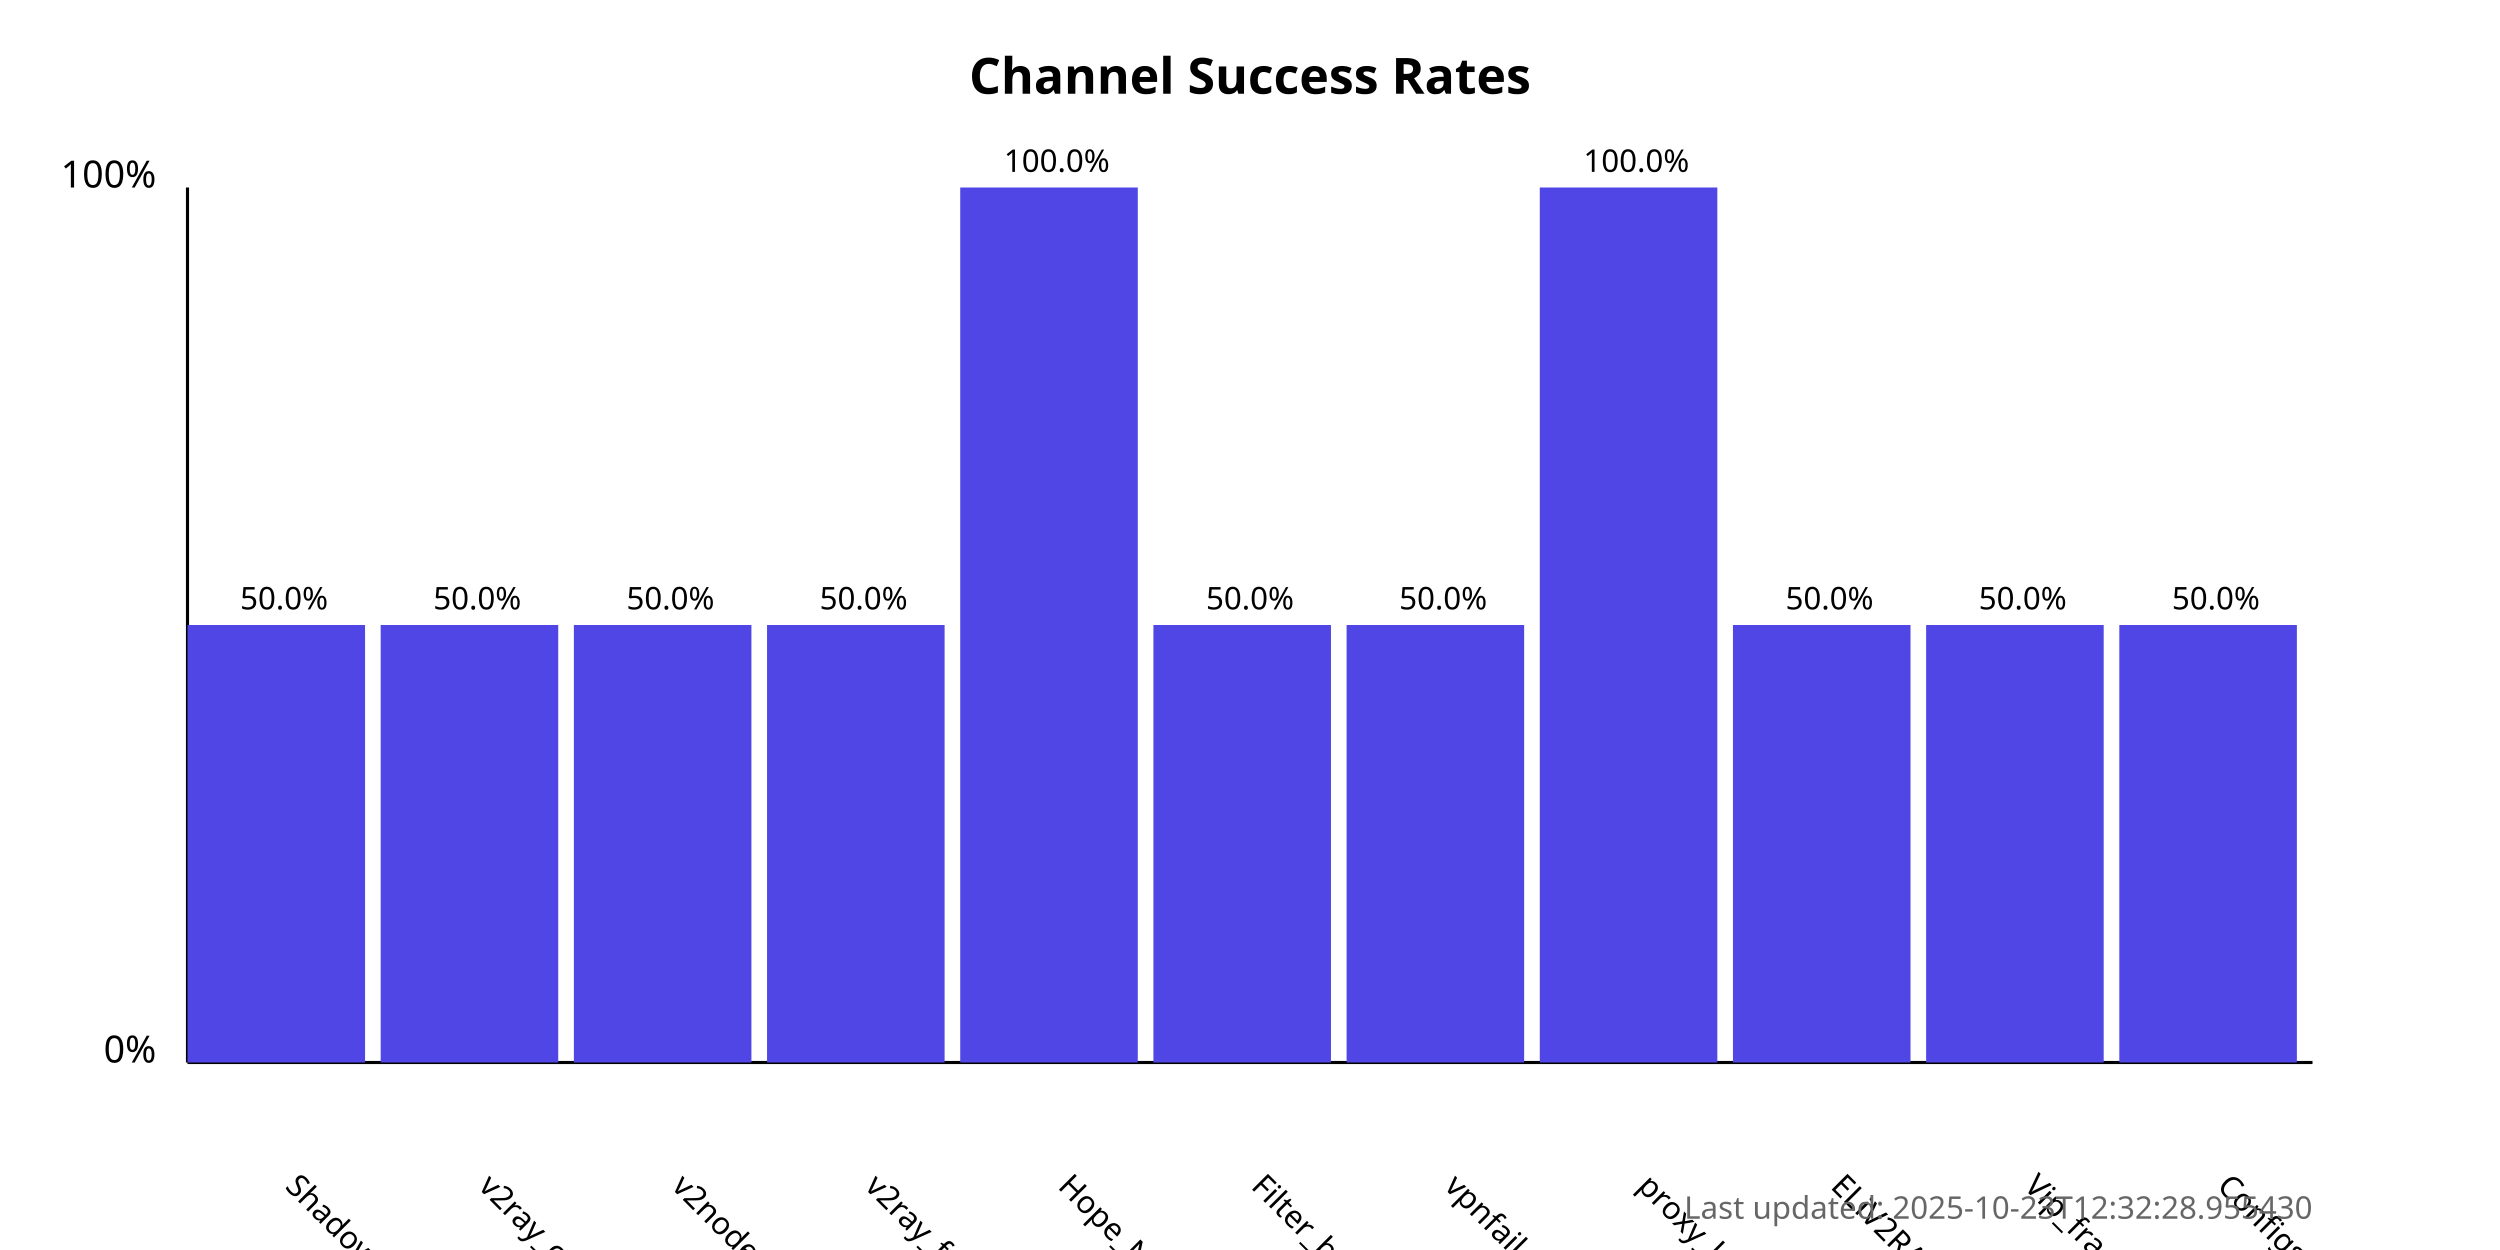
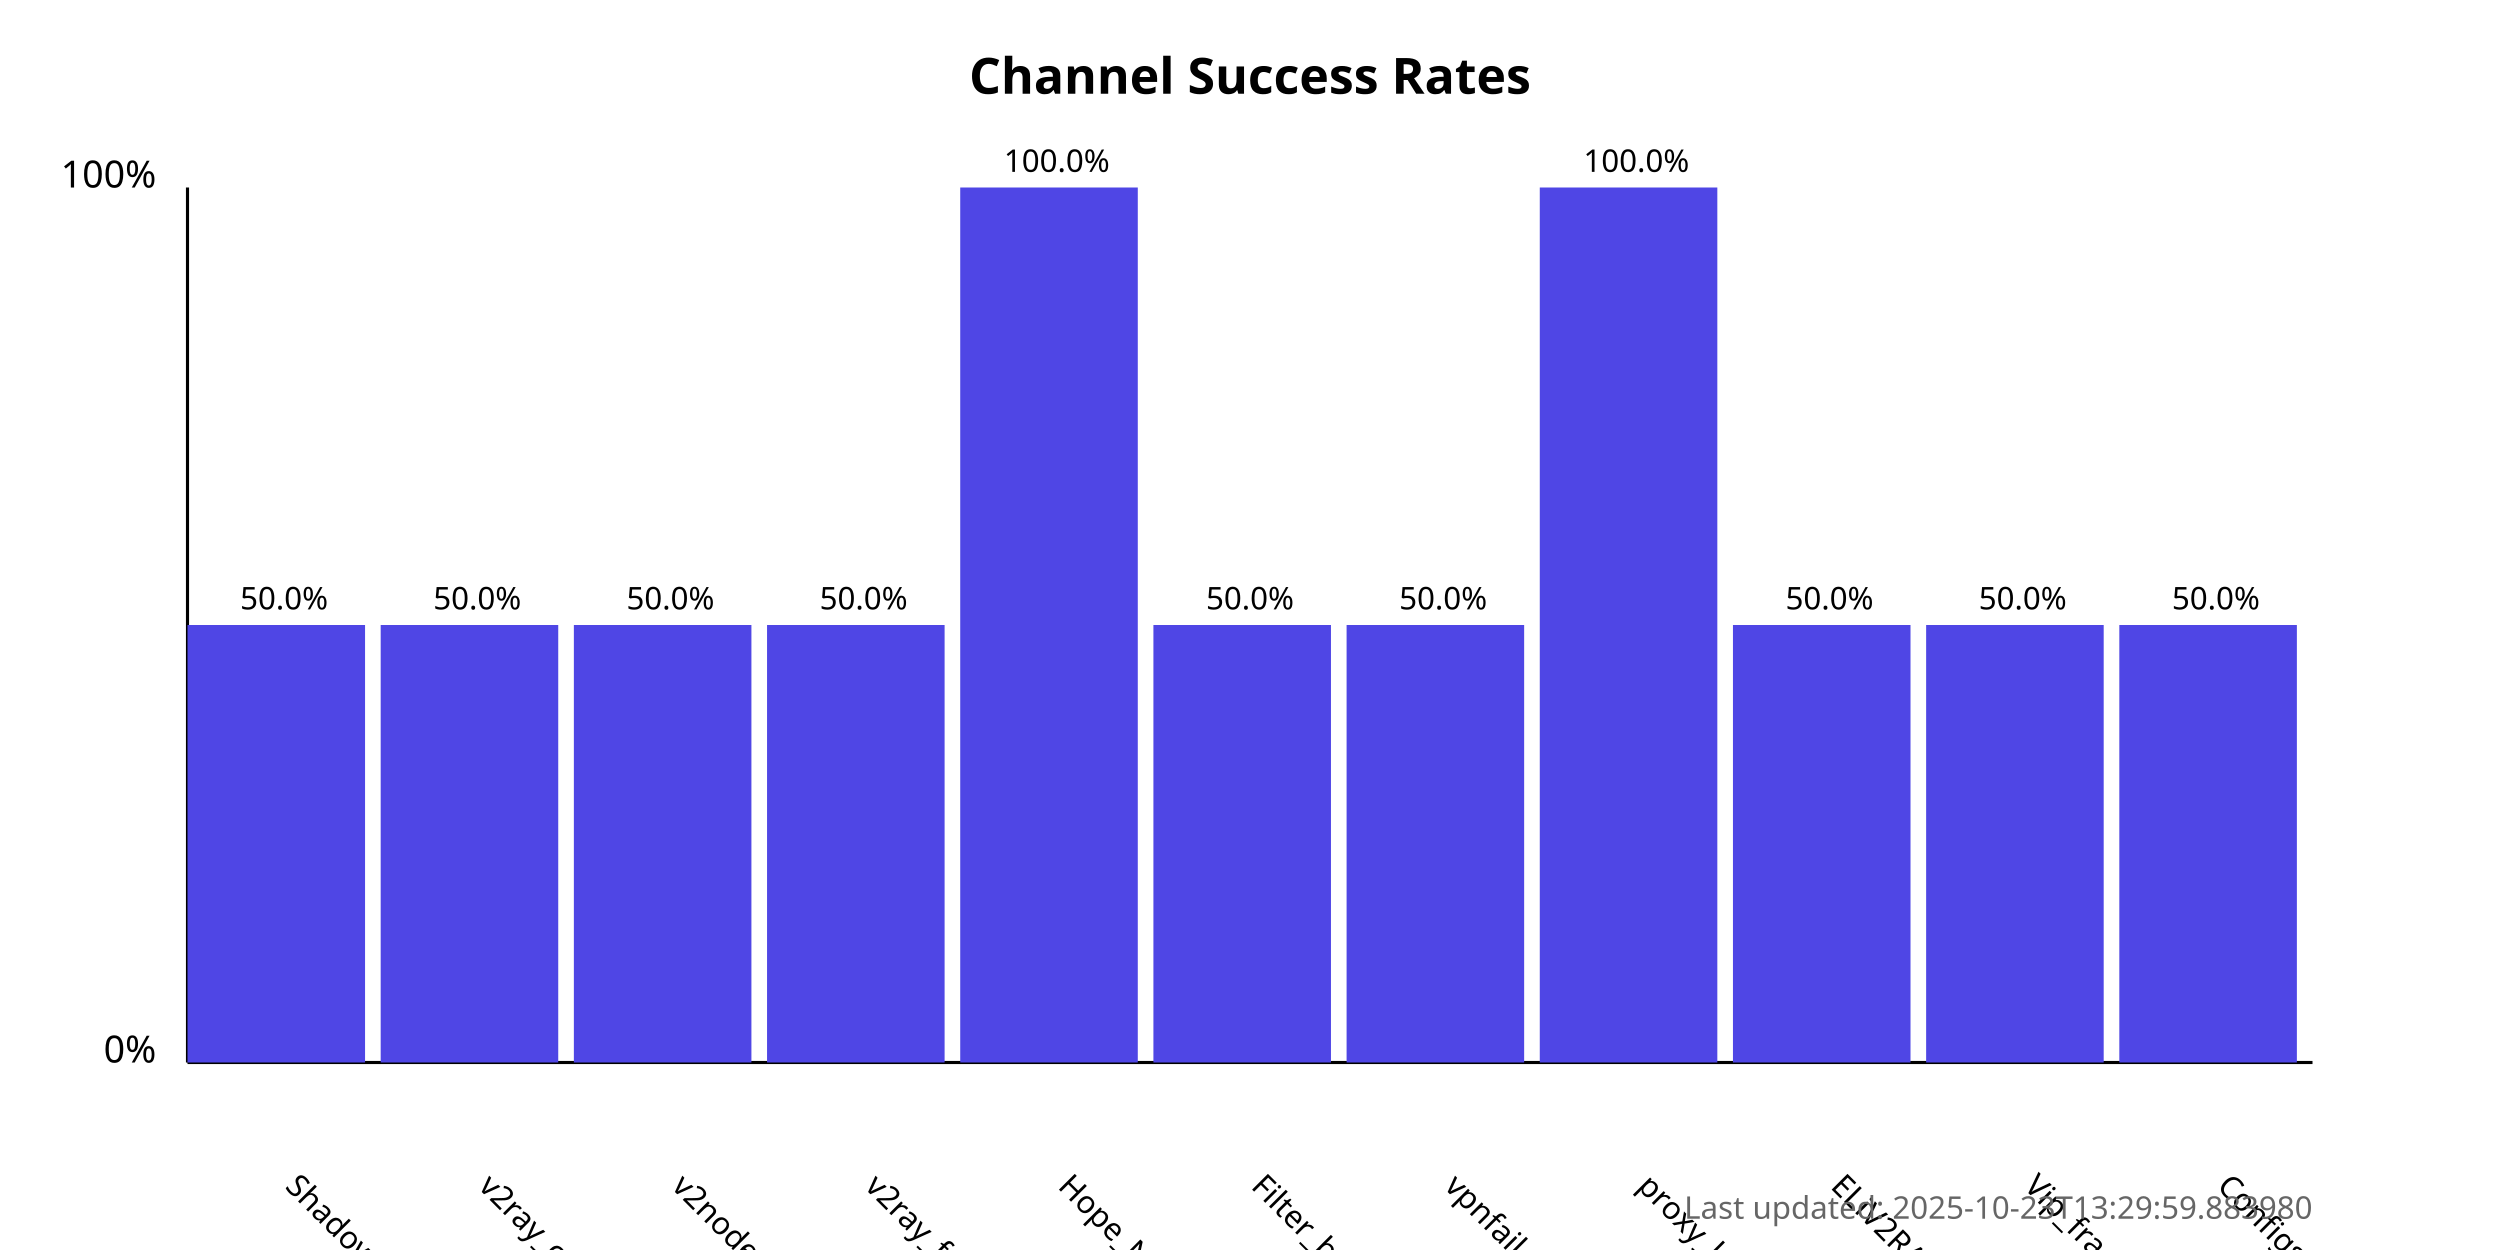
<svg xmlns="http://www.w3.org/2000/svg" width="800" height="400">
  <style>
            .chart-title { font: bold 16px sans-serif; }
            .axis-label { font: 12px sans-serif; }
            .tick-label { font: 10px sans-serif; }
            .bar { fill: #4f46e5; }
            .bar:hover { fill: #6366f1; }
            .timestamp { font: 10px sans-serif; fill: #666; }
        </style>
  <text x="400.0" y="30" text-anchor="middle" class="chart-title">
            Channel Success Rates
        </text>
  <line x1="60" y1="340" x2="60" y2="60" stroke="black" stroke-width="1" />
  <line x1="60" y1="340" x2="740" y2="340" stroke="black" stroke-width="1" />
  <text x="50" y="340" text-anchor="end" class="axis-label">0%</text>
  <text x="50" y="60" text-anchor="end" class="axis-label">100%</text>
  <g>
    <rect x="60" y="200.0" width="56.818" height="140.0" class="bar" />
    <text x="90.909" y="380" transform="rotate(45, 90.90909, 380)" text-anchor="start" class="tick-label">
                ShadowProxy66
            </text>
    <text x="90.909" y="195.0" text-anchor="middle" class="tick-label">
                50.0%
            </text>
  </g>
  <g>
    <rect x="121.818" y="200.0" width="56.818" height="140.0" class="bar" />
    <text x="152.727" y="380" transform="rotate(45, 152.7273, 380)" text-anchor="start" class="tick-label">
                v2ray_configs_pool
            </text>
    <text x="152.727" y="195.0" text-anchor="middle" class="tick-label">
                50.0%
            </text>
  </g>
  <g>
    <rect x="183.636" y="200.0" width="56.818" height="140.0" class="bar" />
    <text x="214.545" y="380" transform="rotate(45, 214.5455, 380)" text-anchor="start" class="tick-label">
                v2nodes
            </text>
    <text x="214.545" y="195.0" text-anchor="middle" class="tick-label">
                50.0%
            </text>
  </g>
  <g>
    <rect x="245.455" y="200.0" width="56.818" height="140.0" class="bar" />
    <text x="276.364" y="380" transform="rotate(45, 276.3636, 380)" text-anchor="start" class="tick-label">
                v2ray_free_conf
            </text>
    <text x="276.364" y="195.0" text-anchor="middle" class="tick-label">
                50.0%
            </text>
  </g>
  <g>
    <rect x="307.273" y="60.0" width="56.818" height="280.0" class="bar" />
    <text x="338.182" y="380" transform="rotate(45, 338.1818, 380)" text-anchor="start" class="tick-label">
                Hope_Net
            </text>
    <text x="338.182" y="55.0" text-anchor="middle" class="tick-label">
                100.0%
            </text>
  </g>
  <g>
    <rect x="369.091" y="200.0" width="56.818" height="140.0" class="bar" />
    <text x="400.0" y="380" transform="rotate(45, 400.0, 380)" text-anchor="start" class="tick-label">
                Filter_breaker
            </text>
    <text x="400.0" y="195.0" text-anchor="middle" class="tick-label">
                50.0%
            </text>
  </g>
  <g>
    <rect x="430.909" y="200.0" width="56.818" height="140.0" class="bar" />
    <text x="461.818" y="380" transform="rotate(45, 461.8182, 380)" text-anchor="start" class="tick-label">
                vpnfail_vless
            </text>
    <text x="461.818" y="195.0" text-anchor="middle" class="tick-label">
                50.0%
            </text>
  </g>
  <g>
    <rect x="492.727" y="60.0" width="56.818" height="280.0" class="bar" />
    <text x="523.636" y="380" transform="rotate(45, 523.6364, 380)" text-anchor="start" class="tick-label">
                proxy_kafee
            </text>
    <text x="523.636" y="55.0" text-anchor="middle" class="tick-label">
                100.0%
            </text>
  </g>
  <g>
    <rect x="554.545" y="200.0" width="56.818" height="140.0" class="bar" />
    <text x="585.455" y="380" transform="rotate(45, 585.4545, 380)" text-anchor="start" class="tick-label">
                ELiV2RAY
            </text>
    <text x="585.455" y="195.0" text-anchor="middle" class="tick-label">
                50.0%
            </text>
  </g>
  <g>
    <rect x="616.364" y="200.0" width="56.818" height="140.0" class="bar" />
    <text x="647.273" y="380" transform="rotate(45, 647.2727, 380)" text-anchor="start" class="tick-label">
                Vip_fragment_v2ray
            </text>
    <text x="647.273" y="195.0" text-anchor="middle" class="tick-label">
                50.0%
            </text>
  </g>
  <g>
    <rect x="678.182" y="200.0" width="56.818" height="140.0" class="bar" />
    <text x="709.091" y="380" transform="rotate(45, 709.0909, 380)" text-anchor="start" class="tick-label">
                ConfigsHubPlus
            </text>
    <text x="709.091" y="195.0" text-anchor="middle" class="tick-label">
                50.0%
            </text>
  </g>
  <text x="740" y="390" text-anchor="end" class="timestamp">
-             Last updated: 2025-10-23T12:32:28.955430
+             Last updated: 2025-10-23T13:29:59.883980
        </text>
</svg>
